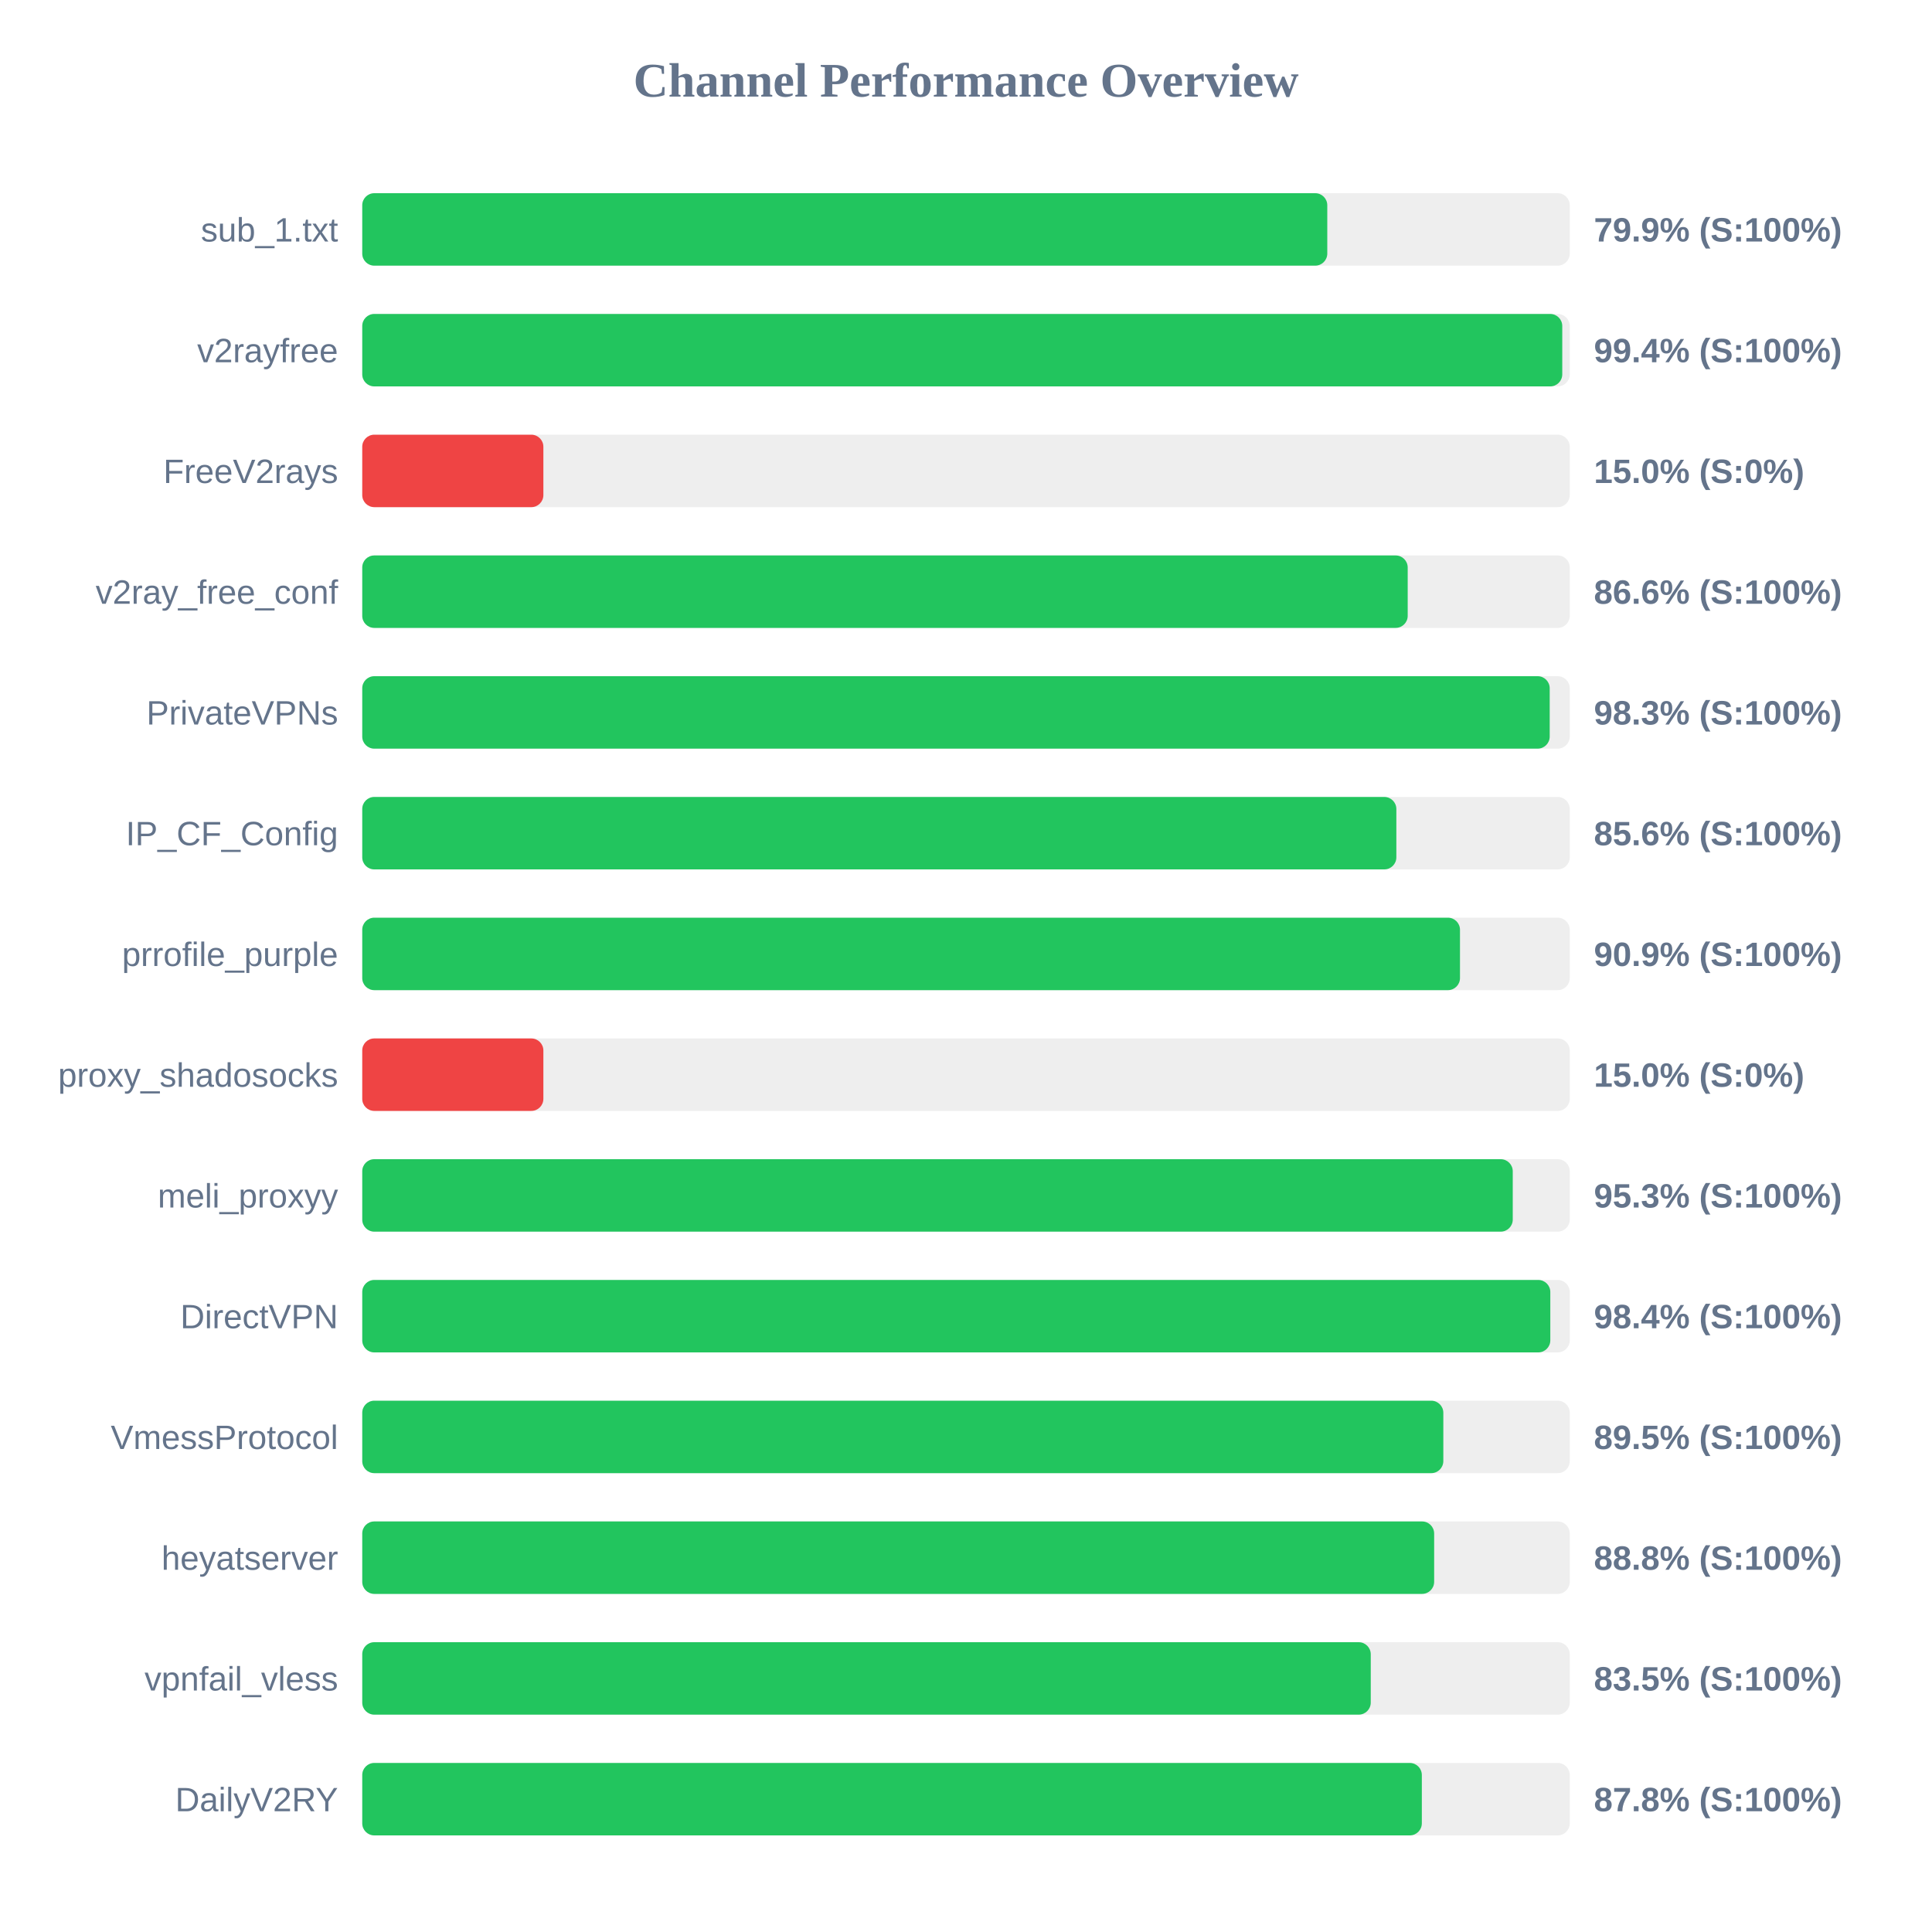
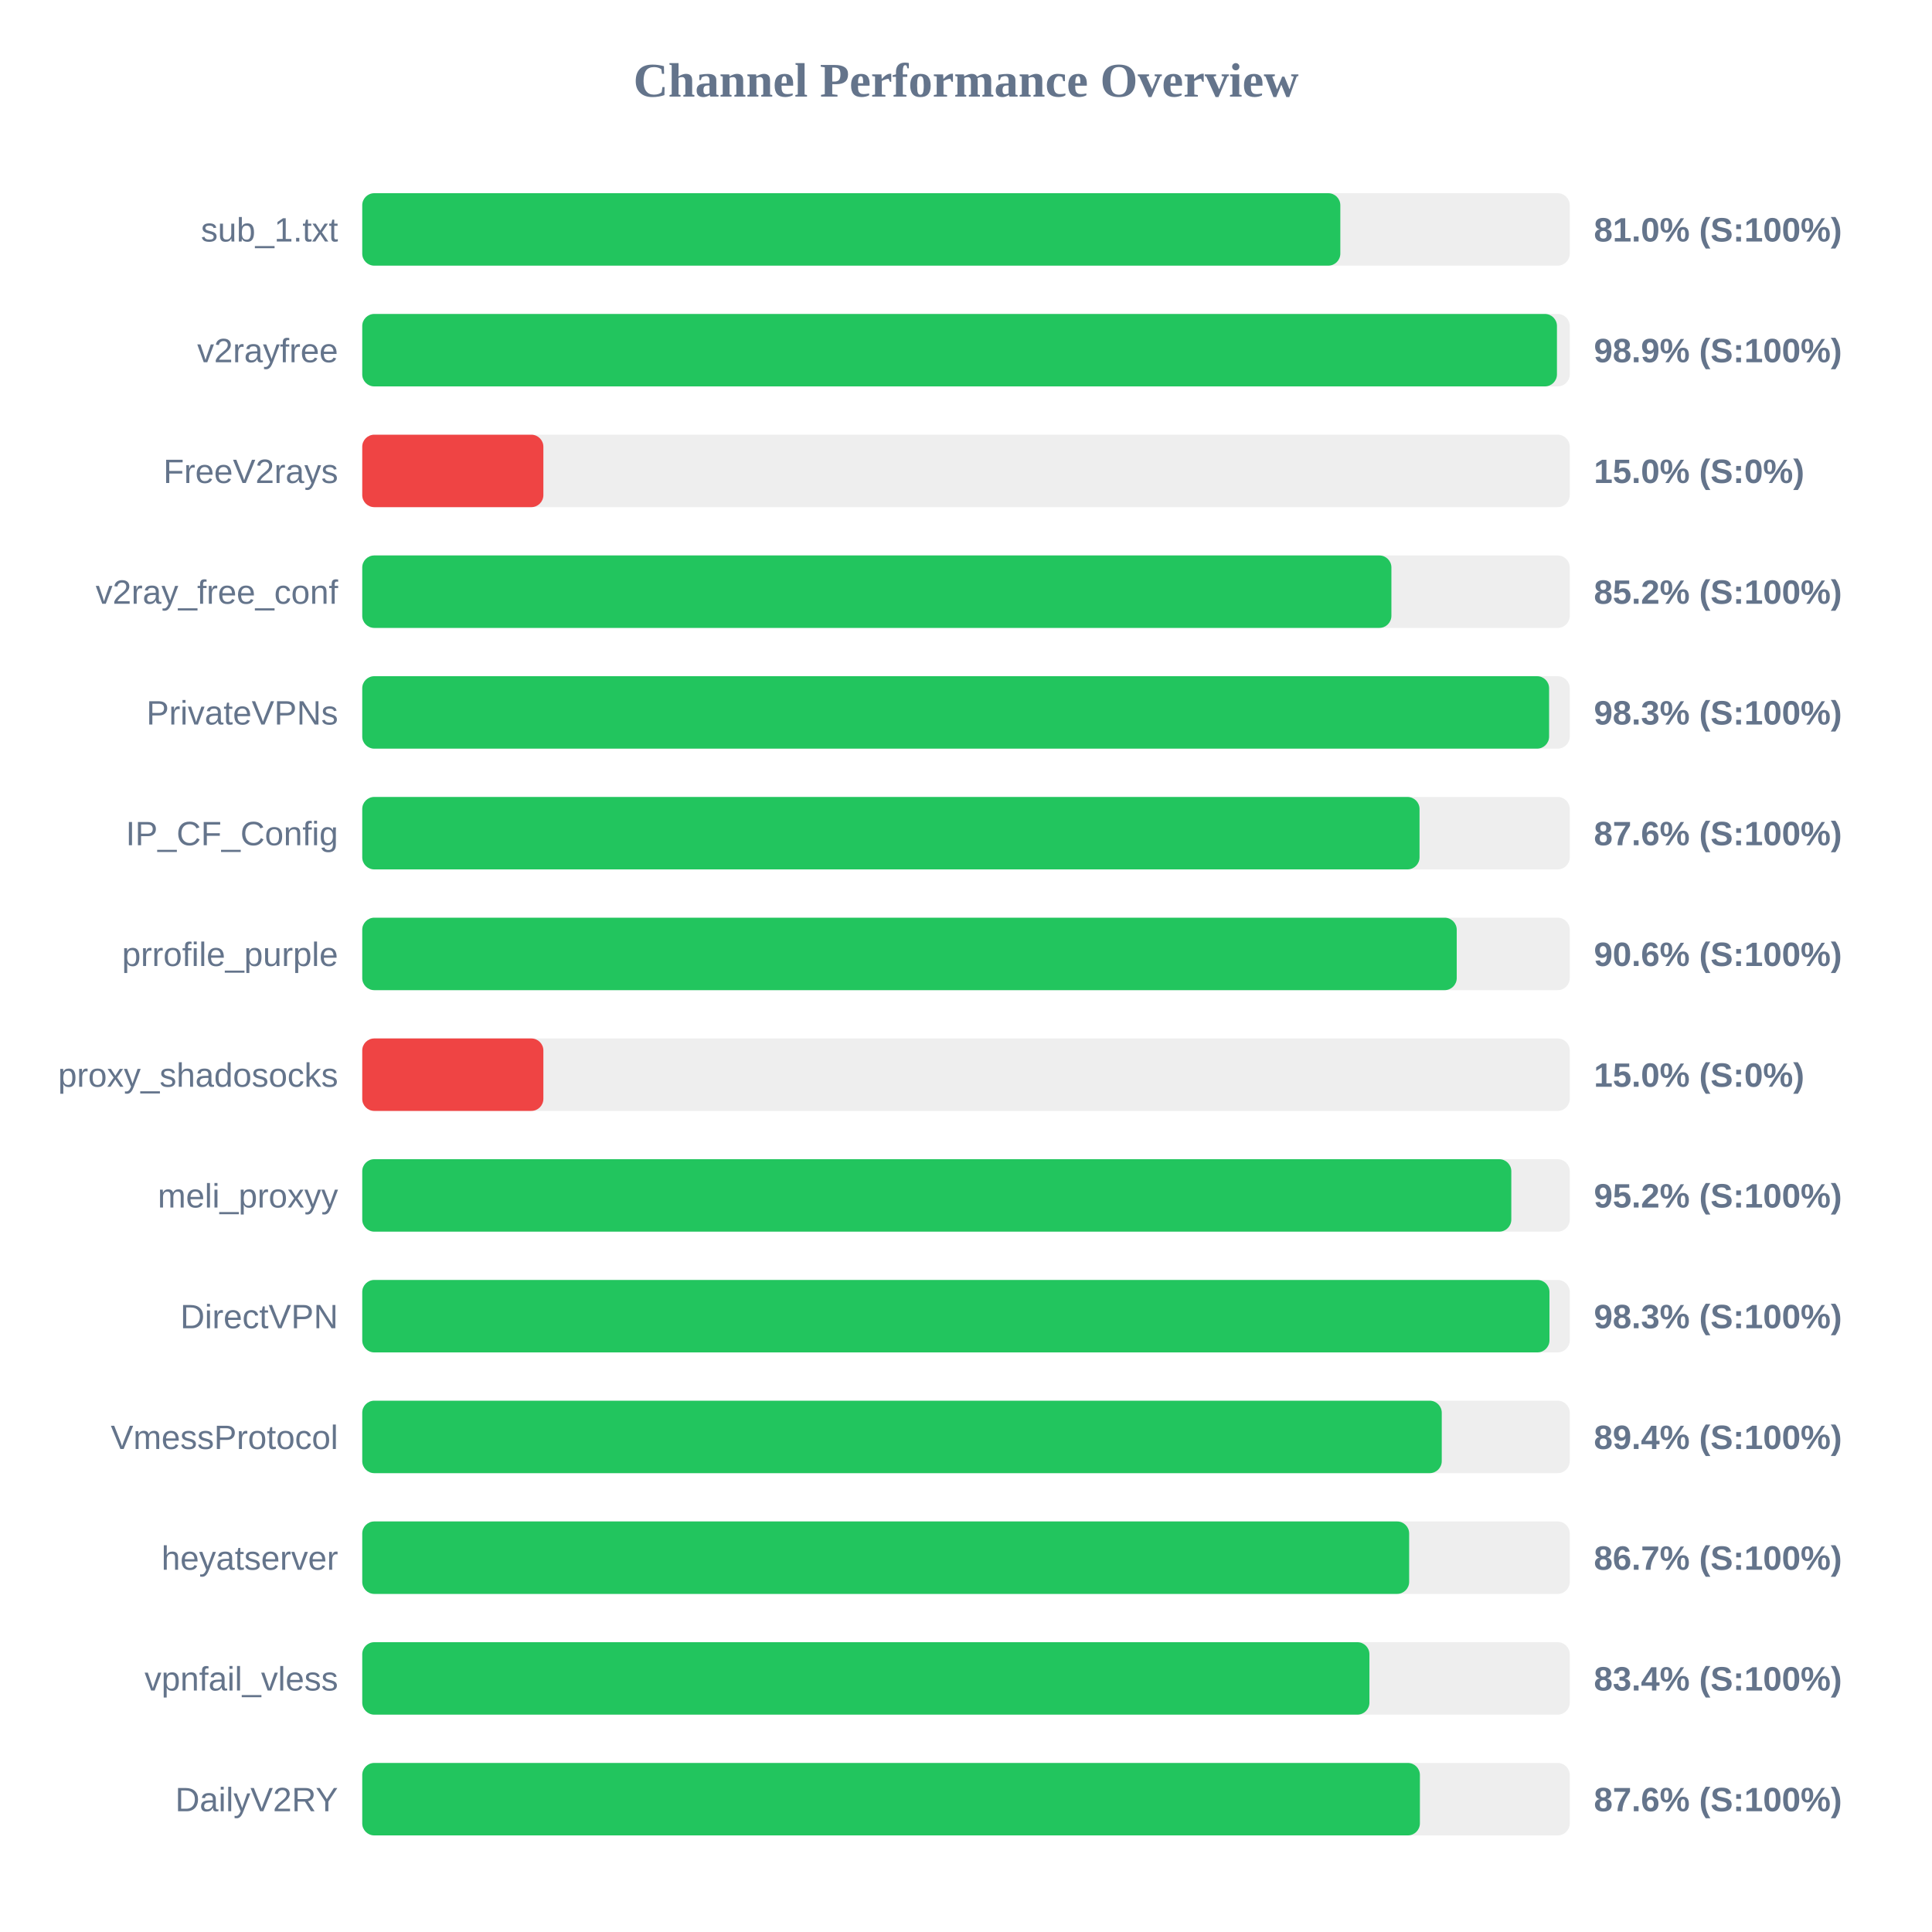
<svg xmlns="http://www.w3.org/2000/svg" width="800" height="800" version="1.1">
  <style>
        .row { font: 14px Arial; fill: #64748b; }
        .score { font: bold 14px Arial; fill: #64748b; }
    </style>
  <text x="400" y="40" text-anchor="middle" font-size="20px" font-weight="bold" fill="#64748b">Channel Performance Overview</text>
  <rect x="150" y="80" width="500" height="30" fill="#eee" rx="5" />
-   <rect x="150" y="80" width="399.6" height="30" fill="#22c55e" rx="5" />
+   <rect x="150" y="80" width="405.0" height="30" fill="#22c55e" rx="5" />
  <text x="140" y="100" text-anchor="end" class="row">sub_1.txt</text>
-   <text x="660" y="100" text-anchor="start" class="score">79.9% (S:100%)</text>
+   <text x="660" y="100" text-anchor="start" class="score">81.0% (S:100%)</text>
  <rect x="150" y="130" width="500" height="30" fill="#eee" rx="5" />
-   <rect x="150" y="130" width="496.9" height="30" fill="#22c55e" rx="5" />
+   <rect x="150" y="130" width="494.7" height="30" fill="#22c55e" rx="5" />
  <text x="140" y="150" text-anchor="end" class="row">v2rayfree</text>
-   <text x="660" y="150" text-anchor="start" class="score">99.4% (S:100%)</text>
+   <text x="660" y="150" text-anchor="start" class="score">98.9% (S:100%)</text>
  <rect x="150" y="180" width="500" height="30" fill="#eee" rx="5" />
  <rect x="150" y="180" width="75.0" height="30" fill="#ef4444" rx="5" />
  <text x="140" y="200" text-anchor="end" class="row">FreeV2rays</text>
  <text x="660" y="200" text-anchor="start" class="score">15.0% (S:0%)</text>
  <rect x="150" y="230" width="500" height="30" fill="#eee" rx="5" />
-   <rect x="150" y="230" width="432.9" height="30" fill="#22c55e" rx="5" />
+   <rect x="150" y="230" width="426.15" height="30" fill="#22c55e" rx="5" />
  <text x="140" y="250" text-anchor="end" class="row">v2ray_free_conf</text>
-   <text x="660" y="250" text-anchor="start" class="score">86.6% (S:100%)</text>
+   <text x="660" y="250" text-anchor="start" class="score">85.2% (S:100%)</text>
  <rect x="150" y="280" width="500" height="30" fill="#eee" rx="5" />
-   <rect x="150" y="280" width="491.7" height="30" fill="#22c55e" rx="5" />
+   <rect x="150" y="280" width="491.45" height="30" fill="#22c55e" rx="5" />
  <text x="140" y="300" text-anchor="end" class="row">PrivateVPNs</text>
  <text x="660" y="300" text-anchor="start" class="score">98.3% (S:100%)</text>
  <rect x="150" y="330" width="500" height="30" fill="#eee" rx="5" />
-   <rect x="150" y="330" width="428.2" height="30" fill="#22c55e" rx="5" />
+   <rect x="150" y="330" width="437.8" height="30" fill="#22c55e" rx="5" />
  <text x="140" y="350" text-anchor="end" class="row">IP_CF_Config</text>
-   <text x="660" y="350" text-anchor="start" class="score">85.6% (S:100%)</text>
+   <text x="660" y="350" text-anchor="start" class="score">87.6% (S:100%)</text>
  <rect x="150" y="380" width="500" height="30" fill="#eee" rx="5" />
-   <rect x="150" y="380" width="454.55" height="30" fill="#22c55e" rx="5" />
+   <rect x="150" y="380" width="453.2" height="30" fill="#22c55e" rx="5" />
  <text x="140" y="400" text-anchor="end" class="row">prrofile_purple</text>
-   <text x="660" y="400" text-anchor="start" class="score">90.9% (S:100%)</text>
+   <text x="660" y="400" text-anchor="start" class="score">90.6% (S:100%)</text>
  <rect x="150" y="430" width="500" height="30" fill="#eee" rx="5" />
  <rect x="150" y="430" width="75.0" height="30" fill="#ef4444" rx="5" />
  <text x="140" y="450" text-anchor="end" class="row">proxy_shadosocks</text>
  <text x="660" y="450" text-anchor="start" class="score">15.0% (S:0%)</text>
  <rect x="150" y="480" width="500" height="30" fill="#eee" rx="5" />
-   <rect x="150" y="480" width="476.4" height="30" fill="#22c55e" rx="5" />
+   <rect x="150" y="480" width="475.8" height="30" fill="#22c55e" rx="5" />
  <text x="140" y="500" text-anchor="end" class="row">meli_proxyy</text>
-   <text x="660" y="500" text-anchor="start" class="score">95.3% (S:100%)</text>
+   <text x="660" y="500" text-anchor="start" class="score">95.2% (S:100%)</text>
  <rect x="150" y="530" width="500" height="30" fill="#eee" rx="5" />
-   <rect x="150" y="530" width="491.95" height="30" fill="#22c55e" rx="5" />
+   <rect x="150" y="530" width="491.6" height="30" fill="#22c55e" rx="5" />
  <text x="140" y="550" text-anchor="end" class="row">DirectVPN</text>
-   <text x="660" y="550" text-anchor="start" class="score">98.4% (S:100%)</text>
+   <text x="660" y="550" text-anchor="start" class="score">98.3% (S:100%)</text>
  <rect x="150" y="580" width="500" height="30" fill="#eee" rx="5" />
-   <rect x="150" y="580" width="447.65" height="30" fill="#22c55e" rx="5" />
+   <rect x="150" y="580" width="447.0" height="30" fill="#22c55e" rx="5" />
  <text x="140" y="600" text-anchor="end" class="row">VmessProtocol</text>
-   <text x="660" y="600" text-anchor="start" class="score">89.5% (S:100%)</text>
+   <text x="660" y="600" text-anchor="start" class="score">89.4% (S:100%)</text>
  <rect x="150" y="630" width="500" height="30" fill="#eee" rx="5" />
-   <rect x="150" y="630" width="443.85" height="30" fill="#22c55e" rx="5" />
+   <rect x="150" y="630" width="433.5" height="30" fill="#22c55e" rx="5" />
  <text x="140" y="650" text-anchor="end" class="row">heyatserver</text>
-   <text x="660" y="650" text-anchor="start" class="score">88.8% (S:100%)</text>
+   <text x="660" y="650" text-anchor="start" class="score">86.7% (S:100%)</text>
  <rect x="150" y="680" width="500" height="30" fill="#eee" rx="5" />
-   <rect x="150" y="680" width="417.6" height="30" fill="#22c55e" rx="5" />
+   <rect x="150" y="680" width="417.05" height="30" fill="#22c55e" rx="5" />
  <text x="140" y="700" text-anchor="end" class="row">vpnfail_vless</text>
-   <text x="660" y="700" text-anchor="start" class="score">83.5% (S:100%)</text>
+   <text x="660" y="700" text-anchor="start" class="score">83.4% (S:100%)</text>
  <rect x="150" y="730" width="500" height="30" fill="#eee" rx="5" />
-   <rect x="150" y="730" width="438.75" height="30" fill="#22c55e" rx="5" />
+   <rect x="150" y="730" width="437.95" height="30" fill="#22c55e" rx="5" />
  <text x="140" y="750" text-anchor="end" class="row">DailyV2RY</text>
-   <text x="660" y="750" text-anchor="start" class="score">87.8% (S:100%)</text>
+   <text x="660" y="750" text-anchor="start" class="score">87.6% (S:100%)</text>
</svg>
